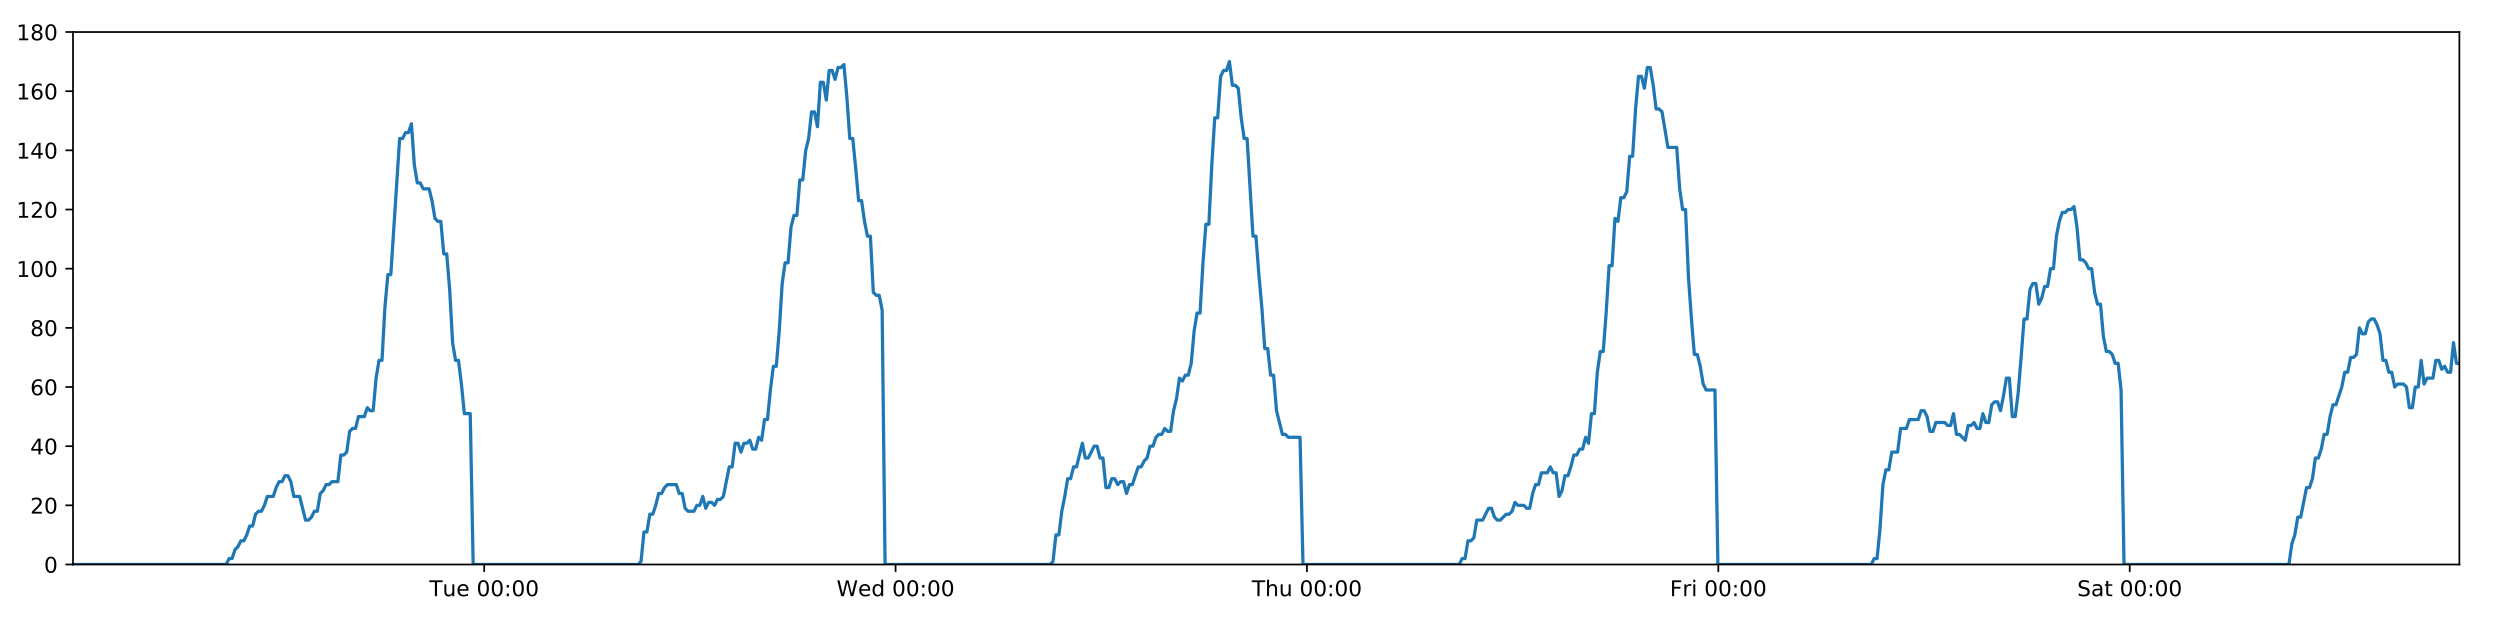
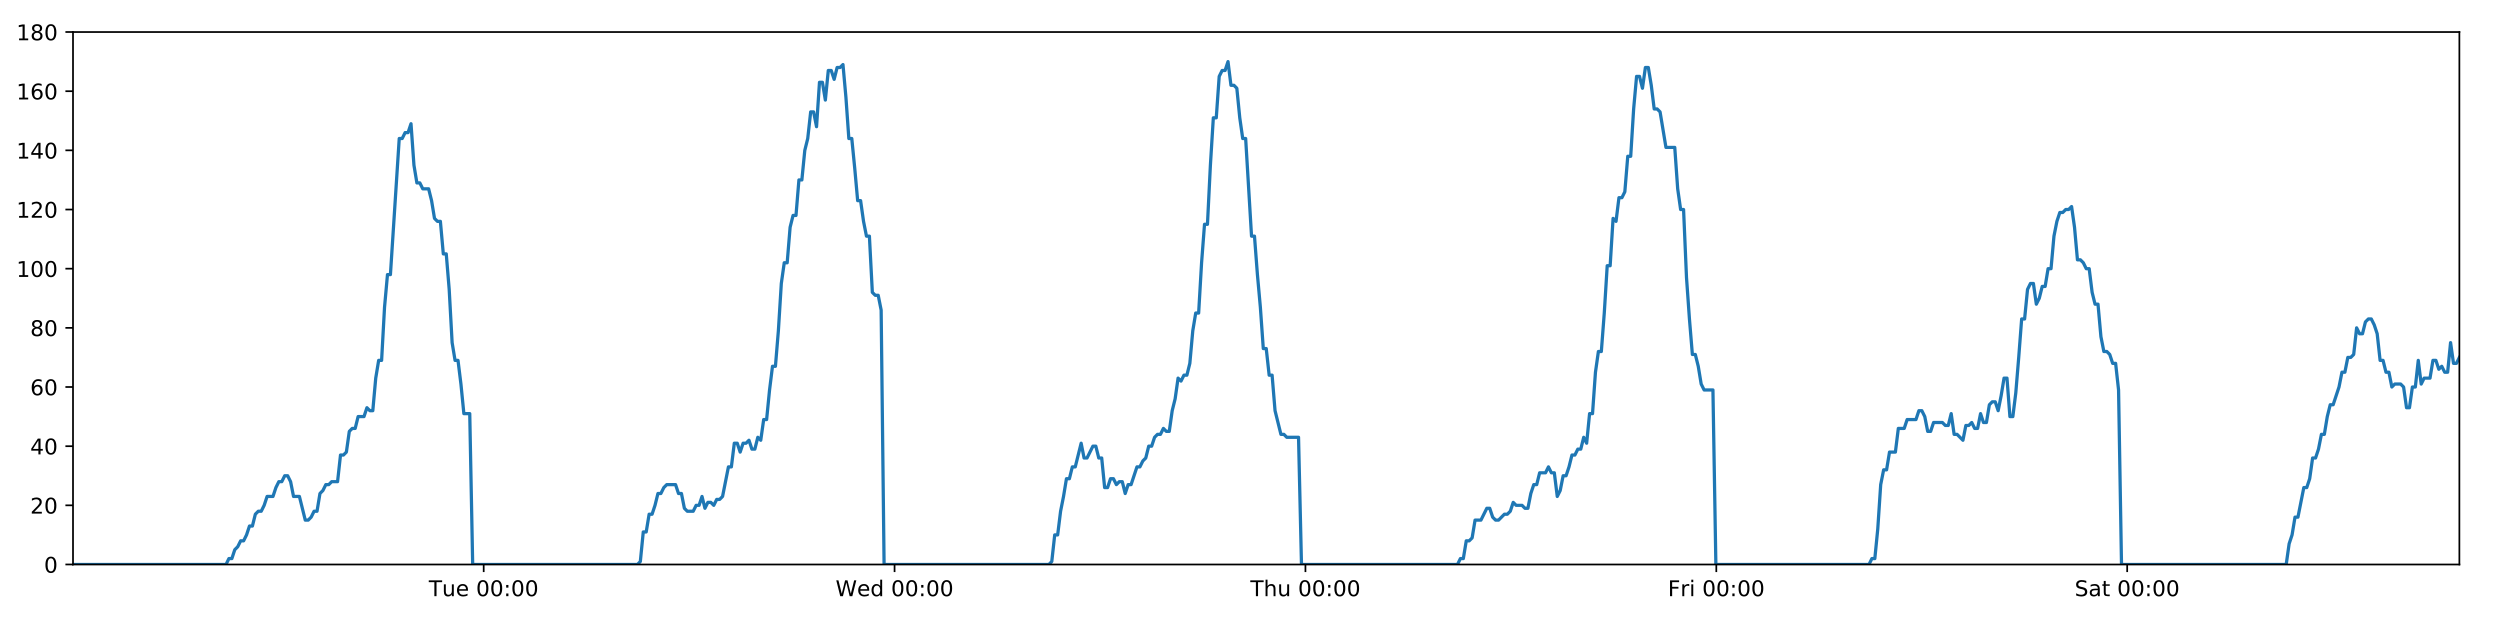
<svg xmlns="http://www.w3.org/2000/svg" xmlns:xlink="http://www.w3.org/1999/xlink" height="288pt" version="1.1" viewBox="0 0 1152 288" width="1152pt">
  <defs>
    <style type="text/css">
*{stroke-linecap:butt;stroke-linejoin:round;}
  </style>
  </defs>
  <g id="figure_1">
    <g id="patch_1">
      <path d="M 0 288  L 1152 288  L 1152 0  L 0 0  z " style="fill:#ffffff;" />
    </g>
    <g id="axes_1">
      <g id="patch_2">
        <path d="M 33.64 260.12  L 1133.28 260.12  L 1133.28 14.76  L 33.64 14.76  z " style="fill:#ffffff;" />
      </g>
      <g id="matplotlib.axis_1">
        <g id="xtick_1">
          <g id="line2d_1">
            <defs>
-               <path d="M 0 0  L 0 3.5  " id="m3fe5657c7b" style="stroke:#000000;stroke-width:0.8;" />
-             </defs>
-             <g>
-               <use style="stroke:#000000;stroke-width:0.8;" x="223.118" xlink:href="#m3fe5657c7b" y="260.12" />
+               <path d="M 0 0  L 0 3.5  " id="m17c7ec26df" style="stroke:#000000;stroke-width:0.8;" />
+             </defs>
+             <g>
+               <use style="stroke:#000000;stroke-width:0.8;" x="222.885" xlink:href="#m17c7ec26df" y="260.12" />
            </g>
          </g>
          <g id="text_1">
            <defs>
              <path d="M -0.297 72.906  L 61.375 72.906  L 61.375 64.594  L 35.5 64.594  L 35.5 0  L 25.594 0  L 25.594 64.594  L -0.297 64.594  z " id="DejaVuSans-84" />
              <path d="M 8.5 21.578  L 8.5 54.688  L 17.484 54.688  L 17.484 21.922  Q 17.484 14.156 20.5 10.266  Q 23.531 6.391 29.594 6.391  Q 36.859 6.391 41.078 11.031  Q 45.312 15.672 45.312 23.688  L 45.312 54.688  L 54.297 54.688  L 54.297 0  L 45.312 0  L 45.312 8.406  Q 42.047 3.422 37.719 1  Q 33.406 -1.422 27.688 -1.422  Q 18.266 -1.422 13.375 4.438  Q 8.5 10.297 8.5 21.578  z M 31.109 56  z " id="DejaVuSans-117" />
              <path d="M 56.203 29.594  L 56.203 25.203  L 14.891 25.203  Q 15.484 15.922 20.484 11.062  Q 25.484 6.203 34.422 6.203  Q 39.594 6.203 44.453 7.469  Q 49.312 8.734 54.109 11.281  L 54.109 2.781  Q 49.266 0.734 44.188 -0.344  Q 39.109 -1.422 33.891 -1.422  Q 20.797 -1.422 13.156 6.188  Q 5.516 13.812 5.516 26.812  Q 5.516 40.234 12.766 48.109  Q 20.016 56 32.328 56  Q 43.359 56 49.781 48.891  Q 56.203 41.797 56.203 29.594  z M 47.219 32.234  Q 47.125 39.594 43.094 43.984  Q 39.062 48.391 32.422 48.391  Q 24.906 48.391 20.391 44.141  Q 15.875 39.891 15.188 32.172  z " id="DejaVuSans-101" />
              <path id="DejaVuSans-32" />
              <path d="M 31.781 66.406  Q 24.172 66.406 20.328 58.906  Q 16.5 51.422 16.5 36.375  Q 16.5 21.391 20.328 13.891  Q 24.172 6.391 31.781 6.391  Q 39.453 6.391 43.281 13.891  Q 47.125 21.391 47.125 36.375  Q 47.125 51.422 43.281 58.906  Q 39.453 66.406 31.781 66.406  z M 31.781 74.219  Q 44.047 74.219 50.516 64.516  Q 56.984 54.828 56.984 36.375  Q 56.984 17.969 50.516 8.266  Q 44.047 -1.422 31.781 -1.422  Q 19.531 -1.422 13.062 8.266  Q 6.594 17.969 6.594 36.375  Q 6.594 54.828 13.062 64.516  Q 19.531 74.219 31.781 74.219  z " id="DejaVuSans-48" />
              <path d="M 11.719 12.406  L 22.016 12.406  L 22.016 0  L 11.719 0  z M 11.719 51.703  L 22.016 51.703  L 22.016 39.312  L 11.719 39.312  z " id="DejaVuSans-58" />
            </defs>
-             <g transform="translate(197.8321 274.7184)scale(0.1 -0.1)">
+             <g transform="translate(197.5991 274.7184)scale(0.1 -0.1)">
              <use xlink:href="#DejaVuSans-84" />
              <use x="60.85" xlink:href="#DejaVuSans-117" />
              <use x="124.229" xlink:href="#DejaVuSans-101" />
              <use x="185.752" xlink:href="#DejaVuSans-32" />
              <use x="217.539" xlink:href="#DejaVuSans-48" />
              <use x="281.162" xlink:href="#DejaVuSans-48" />
              <use x="344.785" xlink:href="#DejaVuSans-58" />
              <use x="378.477" xlink:href="#DejaVuSans-48" />
              <use x="442.1" xlink:href="#DejaVuSans-48" />
            </g>
          </g>
        </g>
        <g id="xtick_2">
          <g id="line2d_2">
            <g>
-               <use style="stroke:#000000;stroke-width:0.8;" x="412.681" xlink:href="#m3fe5657c7b" y="260.12" />
+               <use style="stroke:#000000;stroke-width:0.8;" x="412.215" xlink:href="#m17c7ec26df" y="260.12" />
            </g>
          </g>
          <g id="text_2">
            <defs>
              <path d="M 3.328 72.906  L 13.281 72.906  L 28.609 11.281  L 43.891 72.906  L 54.984 72.906  L 70.312 11.281  L 85.594 72.906  L 95.609 72.906  L 77.297 0  L 64.891 0  L 49.516 63.281  L 33.984 0  L 21.578 0  z " id="DejaVuSans-87" />
              <path d="M 45.406 46.391  L 45.406 75.984  L 54.391 75.984  L 54.391 0  L 45.406 0  L 45.406 8.203  Q 42.578 3.328 38.25 0.953  Q 33.938 -1.422 27.875 -1.422  Q 17.969 -1.422 11.734 6.484  Q 5.516 14.406 5.516 27.297  Q 5.516 40.188 11.734 48.094  Q 17.969 56 27.875 56  Q 33.938 56 38.25 53.625  Q 42.578 51.266 45.406 46.391  z M 14.797 27.297  Q 14.797 17.391 18.875 11.75  Q 22.953 6.109 30.078 6.109  Q 37.203 6.109 41.297 11.75  Q 45.406 17.391 45.406 27.297  Q 45.406 37.203 41.297 42.844  Q 37.203 48.484 30.078 48.484  Q 22.953 48.484 18.875 42.844  Q 14.797 37.203 14.797 27.297  z " id="DejaVuSans-100" />
            </defs>
-             <g transform="translate(385.4918 274.7184)scale(0.1 -0.1)">
+             <g transform="translate(385.0258 274.7184)scale(0.1 -0.1)">
              <use xlink:href="#DejaVuSans-87" />
              <use x="98.799" xlink:href="#DejaVuSans-101" />
              <use x="160.322" xlink:href="#DejaVuSans-100" />
              <use x="223.799" xlink:href="#DejaVuSans-32" />
              <use x="255.586" xlink:href="#DejaVuSans-48" />
              <use x="319.209" xlink:href="#DejaVuSans-48" />
              <use x="382.832" xlink:href="#DejaVuSans-58" />
              <use x="416.523" xlink:href="#DejaVuSans-48" />
              <use x="480.146" xlink:href="#DejaVuSans-48" />
            </g>
          </g>
        </g>
        <g id="xtick_3">
          <g id="line2d_3">
            <g>
-               <use style="stroke:#000000;stroke-width:0.8;" x="602.244" xlink:href="#m3fe5657c7b" y="260.12" />
+               <use style="stroke:#000000;stroke-width:0.8;" x="601.545" xlink:href="#m17c7ec26df" y="260.12" />
            </g>
          </g>
          <g id="text_3">
            <defs>
              <path d="M 54.891 33.016  L 54.891 0  L 45.906 0  L 45.906 32.719  Q 45.906 40.484 42.875 44.328  Q 39.844 48.188 33.797 48.188  Q 26.516 48.188 22.312 43.547  Q 18.109 38.922 18.109 30.906  L 18.109 0  L 9.078 0  L 9.078 75.984  L 18.109 75.984  L 18.109 46.188  Q 21.344 51.125 25.703 53.562  Q 30.078 56 35.797 56  Q 45.219 56 50.047 50.172  Q 54.891 44.344 54.891 33.016  z " id="DejaVuSans-104" />
            </defs>
-             <g transform="translate(576.8539 274.7184)scale(0.1 -0.1)">
+             <g transform="translate(576.1549 274.7184)scale(0.1 -0.1)">
              <use xlink:href="#DejaVuSans-84" />
              <use x="61.084" xlink:href="#DejaVuSans-104" />
              <use x="124.463" xlink:href="#DejaVuSans-117" />
              <use x="187.842" xlink:href="#DejaVuSans-32" />
              <use x="219.629" xlink:href="#DejaVuSans-48" />
              <use x="283.252" xlink:href="#DejaVuSans-48" />
              <use x="346.875" xlink:href="#DejaVuSans-58" />
              <use x="380.566" xlink:href="#DejaVuSans-48" />
              <use x="444.189" xlink:href="#DejaVuSans-48" />
            </g>
          </g>
        </g>
        <g id="xtick_4">
          <g id="line2d_4">
            <g>
-               <use style="stroke:#000000;stroke-width:0.8;" x="791.807" xlink:href="#m3fe5657c7b" y="260.12" />
+               <use style="stroke:#000000;stroke-width:0.8;" x="790.875" xlink:href="#m17c7ec26df" y="260.12" />
            </g>
          </g>
          <g id="text_4">
            <defs>
              <path d="M 9.812 72.906  L 51.703 72.906  L 51.703 64.594  L 19.672 64.594  L 19.672 43.109  L 48.578 43.109  L 48.578 34.812  L 19.672 34.812  L 19.672 0  L 9.812 0  z " id="DejaVuSans-70" />
              <path d="M 41.109 46.297  Q 39.594 47.172 37.812 47.578  Q 36.031 48 33.891 48  Q 26.266 48 22.188 43.047  Q 18.109 38.094 18.109 28.812  L 18.109 0  L 9.078 0  L 9.078 54.688  L 18.109 54.688  L 18.109 46.188  Q 20.953 51.172 25.484 53.578  Q 30.031 56 36.531 56  Q 37.453 56 38.578 55.875  Q 39.703 55.766 41.062 55.516  z " id="DejaVuSans-114" />
              <path d="M 9.422 54.688  L 18.406 54.688  L 18.406 0  L 9.422 0  z M 9.422 75.984  L 18.406 75.984  L 18.406 64.594  L 9.422 64.594  z " id="DejaVuSans-105" />
            </defs>
-             <g transform="translate(769.4933 274.7184)scale(0.1 -0.1)">
+             <g transform="translate(768.5613 274.7184)scale(0.1 -0.1)">
              <use xlink:href="#DejaVuSans-70" />
              <use x="57.41" xlink:href="#DejaVuSans-114" />
              <use x="98.523" xlink:href="#DejaVuSans-105" />
              <use x="126.307" xlink:href="#DejaVuSans-32" />
              <use x="158.094" xlink:href="#DejaVuSans-48" />
              <use x="221.717" xlink:href="#DejaVuSans-48" />
              <use x="285.34" xlink:href="#DejaVuSans-58" />
              <use x="319.031" xlink:href="#DejaVuSans-48" />
              <use x="382.654" xlink:href="#DejaVuSans-48" />
            </g>
          </g>
        </g>
        <g id="xtick_5">
          <g id="line2d_5">
            <g>
-               <use style="stroke:#000000;stroke-width:0.8;" x="981.369" xlink:href="#m3fe5657c7b" y="260.12" />
+               <use style="stroke:#000000;stroke-width:0.8;" x="980.204" xlink:href="#m17c7ec26df" y="260.12" />
            </g>
          </g>
          <g id="text_5">
            <defs>
              <path d="M 53.516 70.516  L 53.516 60.891  Q 47.906 63.578 42.922 64.891  Q 37.938 66.219 33.297 66.219  Q 25.25 66.219 20.875 63.094  Q 16.5 59.969 16.5 54.203  Q 16.5 49.359 19.406 46.891  Q 22.312 44.438 30.422 42.922  L 36.375 41.703  Q 47.406 39.594 52.656 34.297  Q 57.906 29 57.906 20.125  Q 57.906 9.516 50.797 4.047  Q 43.703 -1.422 29.984 -1.422  Q 24.812 -1.422 18.969 -0.25  Q 13.141 0.922 6.891 3.219  L 6.891 13.375  Q 12.891 10.016 18.656 8.297  Q 24.422 6.594 29.984 6.594  Q 38.422 6.594 43.016 9.906  Q 47.609 13.234 47.609 19.391  Q 47.609 24.75 44.312 27.781  Q 41.016 30.812 33.5 32.328  L 27.484 33.5  Q 16.453 35.688 11.516 40.375  Q 6.594 45.062 6.594 53.422  Q 6.594 63.094 13.406 68.656  Q 20.219 74.219 32.172 74.219  Q 37.312 74.219 42.625 73.281  Q 47.953 72.359 53.516 70.516  z " id="DejaVuSans-83" />
              <path d="M 34.281 27.484  Q 23.391 27.484 19.188 25  Q 14.984 22.516 14.984 16.5  Q 14.984 11.719 18.141 8.906  Q 21.297 6.109 26.703 6.109  Q 34.188 6.109 38.703 11.406  Q 43.219 16.703 43.219 25.484  L 43.219 27.484  z M 52.203 31.203  L 52.203 0  L 43.219 0  L 43.219 8.297  Q 40.141 3.328 35.547 0.953  Q 30.953 -1.422 24.312 -1.422  Q 15.922 -1.422 10.953 3.297  Q 6 8.016 6 15.922  Q 6 25.141 12.172 29.828  Q 18.359 34.516 30.609 34.516  L 43.219 34.516  L 43.219 35.406  Q 43.219 41.609 39.141 45  Q 35.062 48.391 27.688 48.391  Q 23 48.391 18.547 47.266  Q 14.109 46.141 10.016 43.891  L 10.016 52.203  Q 14.938 54.109 19.578 55.047  Q 24.219 56 28.609 56  Q 40.484 56 46.344 49.844  Q 52.203 43.703 52.203 31.203  z " id="DejaVuSans-97" />
              <path d="M 18.312 70.219  L 18.312 54.688  L 36.812 54.688  L 36.812 47.703  L 18.312 47.703  L 18.312 18.016  Q 18.312 11.328 20.141 9.422  Q 21.969 7.516 27.594 7.516  L 36.812 7.516  L 36.812 0  L 27.594 0  Q 17.188 0 13.234 3.875  Q 9.281 7.766 9.281 18.016  L 9.281 47.703  L 2.688 47.703  L 2.688 54.688  L 9.281 54.688  L 9.281 70.219  z " id="DejaVuSans-116" />
            </defs>
-             <g transform="translate(957.1726 274.7184)scale(0.1 -0.1)">
+             <g transform="translate(956.0075 274.7184)scale(0.1 -0.1)">
              <use xlink:href="#DejaVuSans-83" />
              <use x="63.477" xlink:href="#DejaVuSans-97" />
              <use x="124.756" xlink:href="#DejaVuSans-116" />
              <use x="163.965" xlink:href="#DejaVuSans-32" />
              <use x="195.752" xlink:href="#DejaVuSans-48" />
              <use x="259.375" xlink:href="#DejaVuSans-48" />
              <use x="322.998" xlink:href="#DejaVuSans-58" />
              <use x="356.689" xlink:href="#DejaVuSans-48" />
              <use x="420.312" xlink:href="#DejaVuSans-48" />
            </g>
          </g>
        </g>
      </g>
      <g id="matplotlib.axis_2">
        <g id="ytick_1">
          <g id="line2d_6">
            <defs>
-               <path d="M 0 0  L -3.5 0  " id="m6bfdd76b27" style="stroke:#000000;stroke-width:0.8;" />
-             </defs>
-             <g>
-               <use style="stroke:#000000;stroke-width:0.8;" x="33.64" xlink:href="#m6bfdd76b27" y="260.12" />
+               <path d="M 0 0  L -3.5 0  " id="m77926684f7" style="stroke:#000000;stroke-width:0.8;" />
+             </defs>
+             <g>
+               <use style="stroke:#000000;stroke-width:0.8;" x="33.64" xlink:href="#m77926684f7" y="260.12" />
            </g>
          </g>
          <g id="text_6">
            <g transform="translate(20.2775 263.9192)scale(0.1 -0.1)">
              <use xlink:href="#DejaVuSans-48" />
            </g>
          </g>
        </g>
        <g id="ytick_2">
          <g id="line2d_7">
            <g>
-               <use style="stroke:#000000;stroke-width:0.8;" x="33.64" xlink:href="#m6bfdd76b27" y="232.858" />
+               <use style="stroke:#000000;stroke-width:0.8;" x="33.64" xlink:href="#m77926684f7" y="232.858" />
            </g>
          </g>
          <g id="text_7">
            <defs>
              <path d="M 19.188 8.297  L 53.609 8.297  L 53.609 0  L 7.328 0  L 7.328 8.297  Q 12.938 14.109 22.625 23.891  Q 32.328 33.688 34.812 36.531  Q 39.547 41.844 41.422 45.531  Q 43.312 49.219 43.312 52.781  Q 43.312 58.594 39.234 62.25  Q 35.156 65.922 28.609 65.922  Q 23.969 65.922 18.812 64.312  Q 13.672 62.703 7.812 59.422  L 7.812 69.391  Q 13.766 71.781 18.938 73  Q 24.125 74.219 28.422 74.219  Q 39.75 74.219 46.484 68.547  Q 53.219 62.891 53.219 53.422  Q 53.219 48.922 51.531 44.891  Q 49.859 40.875 45.406 35.406  Q 44.188 33.984 37.641 27.219  Q 31.109 20.453 19.188 8.297  z " id="DejaVuSans-50" />
            </defs>
            <g transform="translate(13.915 236.657)scale(0.1 -0.1)">
              <use xlink:href="#DejaVuSans-50" />
              <use x="63.623" xlink:href="#DejaVuSans-48" />
            </g>
          </g>
        </g>
        <g id="ytick_3">
          <g id="line2d_8">
            <g>
-               <use style="stroke:#000000;stroke-width:0.8;" x="33.64" xlink:href="#m6bfdd76b27" y="205.596" />
+               <use style="stroke:#000000;stroke-width:0.8;" x="33.64" xlink:href="#m77926684f7" y="205.596" />
            </g>
          </g>
          <g id="text_8">
            <defs>
              <path d="M 37.797 64.312  L 12.891 25.391  L 37.797 25.391  z M 35.203 72.906  L 47.609 72.906  L 47.609 25.391  L 58.016 25.391  L 58.016 17.188  L 47.609 17.188  L 47.609 0  L 37.797 0  L 37.797 17.188  L 4.891 17.188  L 4.891 26.703  z " id="DejaVuSans-52" />
            </defs>
            <g transform="translate(13.915 209.3948)scale(0.1 -0.1)">
              <use xlink:href="#DejaVuSans-52" />
              <use x="63.623" xlink:href="#DejaVuSans-48" />
            </g>
          </g>
        </g>
        <g id="ytick_4">
          <g id="line2d_9">
            <g>
-               <use style="stroke:#000000;stroke-width:0.8;" x="33.64" xlink:href="#m6bfdd76b27" y="178.333" />
+               <use style="stroke:#000000;stroke-width:0.8;" x="33.64" xlink:href="#m77926684f7" y="178.333" />
            </g>
          </g>
          <g id="text_9">
            <defs>
              <path d="M 33.016 40.375  Q 26.375 40.375 22.484 35.828  Q 18.609 31.297 18.609 23.391  Q 18.609 15.531 22.484 10.953  Q 26.375 6.391 33.016 6.391  Q 39.656 6.391 43.531 10.953  Q 47.406 15.531 47.406 23.391  Q 47.406 31.297 43.531 35.828  Q 39.656 40.375 33.016 40.375  z M 52.594 71.297  L 52.594 62.312  Q 48.875 64.062 45.094 64.984  Q 41.312 65.922 37.594 65.922  Q 27.828 65.922 22.672 59.328  Q 17.531 52.734 16.797 39.406  Q 19.672 43.656 24.016 45.922  Q 28.375 48.188 33.594 48.188  Q 44.578 48.188 50.953 41.516  Q 57.328 34.859 57.328 23.391  Q 57.328 12.156 50.688 5.359  Q 44.047 -1.422 33.016 -1.422  Q 20.359 -1.422 13.672 8.266  Q 6.984 17.969 6.984 36.375  Q 6.984 53.656 15.188 63.938  Q 23.391 74.219 37.203 74.219  Q 40.922 74.219 44.703 73.484  Q 48.484 72.75 52.594 71.297  z " id="DejaVuSans-54" />
            </defs>
            <g transform="translate(13.915 182.1326)scale(0.1 -0.1)">
              <use xlink:href="#DejaVuSans-54" />
              <use x="63.623" xlink:href="#DejaVuSans-48" />
            </g>
          </g>
        </g>
        <g id="ytick_5">
          <g id="line2d_10">
            <g>
-               <use style="stroke:#000000;stroke-width:0.8;" x="33.64" xlink:href="#m6bfdd76b27" y="151.071" />
+               <use style="stroke:#000000;stroke-width:0.8;" x="33.64" xlink:href="#m77926684f7" y="151.071" />
            </g>
          </g>
          <g id="text_10">
            <defs>
              <path d="M 31.781 34.625  Q 24.75 34.625 20.719 30.859  Q 16.703 27.094 16.703 20.516  Q 16.703 13.922 20.719 10.156  Q 24.75 6.391 31.781 6.391  Q 38.812 6.391 42.859 10.172  Q 46.922 13.969 46.922 20.516  Q 46.922 27.094 42.891 30.859  Q 38.875 34.625 31.781 34.625  z M 21.922 38.812  Q 15.578 40.375 12.031 44.719  Q 8.5 49.078 8.5 55.328  Q 8.5 64.062 14.719 69.141  Q 20.953 74.219 31.781 74.219  Q 42.672 74.219 48.875 69.141  Q 55.078 64.062 55.078 55.328  Q 55.078 49.078 51.531 44.719  Q 48 40.375 41.703 38.812  Q 48.828 37.156 52.797 32.312  Q 56.781 27.484 56.781 20.516  Q 56.781 9.906 50.312 4.234  Q 43.844 -1.422 31.781 -1.422  Q 19.734 -1.422 13.25 4.234  Q 6.781 9.906 6.781 20.516  Q 6.781 27.484 10.781 32.312  Q 14.797 37.156 21.922 38.812  z M 18.312 54.391  Q 18.312 48.734 21.844 45.562  Q 25.391 42.391 31.781 42.391  Q 38.141 42.391 41.719 45.562  Q 45.312 48.734 45.312 54.391  Q 45.312 60.062 41.719 63.234  Q 38.141 66.406 31.781 66.406  Q 25.391 66.406 21.844 63.234  Q 18.312 60.062 18.312 54.391  z " id="DejaVuSans-56" />
            </defs>
            <g transform="translate(13.915 154.8703)scale(0.1 -0.1)">
              <use xlink:href="#DejaVuSans-56" />
              <use x="63.623" xlink:href="#DejaVuSans-48" />
            </g>
          </g>
        </g>
        <g id="ytick_6">
          <g id="line2d_11">
            <g>
-               <use style="stroke:#000000;stroke-width:0.8;" x="33.64" xlink:href="#m6bfdd76b27" y="123.809" />
+               <use style="stroke:#000000;stroke-width:0.8;" x="33.64" xlink:href="#m77926684f7" y="123.809" />
            </g>
          </g>
          <g id="text_11">
            <defs>
              <path d="M 12.406 8.297  L 28.516 8.297  L 28.516 63.922  L 10.984 60.406  L 10.984 69.391  L 28.422 72.906  L 38.281 72.906  L 38.281 8.297  L 54.391 8.297  L 54.391 0  L 12.406 0  z " id="DejaVuSans-49" />
            </defs>
            <g transform="translate(7.5525 127.6081)scale(0.1 -0.1)">
              <use xlink:href="#DejaVuSans-49" />
              <use x="63.623" xlink:href="#DejaVuSans-48" />
              <use x="127.246" xlink:href="#DejaVuSans-48" />
            </g>
          </g>
        </g>
        <g id="ytick_7">
          <g id="line2d_12">
            <g>
-               <use style="stroke:#000000;stroke-width:0.8;" x="33.64" xlink:href="#m6bfdd76b27" y="96.547" />
+               <use style="stroke:#000000;stroke-width:0.8;" x="33.64" xlink:href="#m77926684f7" y="96.547" />
            </g>
          </g>
          <g id="text_12">
            <g transform="translate(7.5525 100.3459)scale(0.1 -0.1)">
              <use xlink:href="#DejaVuSans-49" />
              <use x="63.623" xlink:href="#DejaVuSans-50" />
              <use x="127.246" xlink:href="#DejaVuSans-48" />
            </g>
          </g>
        </g>
        <g id="ytick_8">
          <g id="line2d_13">
            <g>
-               <use style="stroke:#000000;stroke-width:0.8;" x="33.64" xlink:href="#m6bfdd76b27" y="69.284" />
+               <use style="stroke:#000000;stroke-width:0.8;" x="33.64" xlink:href="#m77926684f7" y="69.284" />
            </g>
          </g>
          <g id="text_13">
            <g transform="translate(7.5525 73.08366)scale(0.1 -0.1)">
              <use xlink:href="#DejaVuSans-49" />
              <use x="63.623" xlink:href="#DejaVuSans-52" />
              <use x="127.246" xlink:href="#DejaVuSans-48" />
            </g>
          </g>
        </g>
        <g id="ytick_9">
          <g id="line2d_14">
            <g>
-               <use style="stroke:#000000;stroke-width:0.8;" x="33.64" xlink:href="#m6bfdd76b27" y="42.022" />
+               <use style="stroke:#000000;stroke-width:0.8;" x="33.64" xlink:href="#m77926684f7" y="42.022" />
            </g>
          </g>
          <g id="text_14">
            <g transform="translate(7.5525 45.82144)scale(0.1 -0.1)">
              <use xlink:href="#DejaVuSans-49" />
              <use x="63.623" xlink:href="#DejaVuSans-54" />
              <use x="127.246" xlink:href="#DejaVuSans-48" />
            </g>
          </g>
        </g>
        <g id="ytick_10">
          <g id="line2d_15">
            <g>
-               <use style="stroke:#000000;stroke-width:0.8;" x="33.64" xlink:href="#m6bfdd76b27" y="14.76" />
+               <use style="stroke:#000000;stroke-width:0.8;" x="33.64" xlink:href="#m77926684f7" y="14.76" />
            </g>
          </g>
          <g id="text_15">
            <g transform="translate(7.5525 18.55922)scale(0.1 -0.1)">
              <use xlink:href="#DejaVuSans-49" />
              <use x="63.623" xlink:href="#DejaVuSans-56" />
              <use x="127.246" xlink:href="#DejaVuSans-48" />
            </g>
          </g>
        </g>
      </g>
      <g id="line2d_16">
-         <path clip-path="url(#pd5e04ad149)" d="M 33.64 260.12  L 104.237 260.12  L 105.569 257.394  L 106.927 257.394  L 108.281 253.304  L 109.634 251.941  L 110.991 249.215  L 112.345 249.215  L 113.702 246.489  L 115.057 242.4  L 116.411 242.4  L 117.766 236.947  L 119.122 235.584  L 120.478 235.584  L 121.834 232.858  L 123.188 228.768  L 125.897 228.768  L 127.251 224.679  L 128.606 221.953  L 129.961 221.953  L 131.319 219.227  L 132.674 219.227  L 134.03 221.953  L 135.384 228.768  L 138.09 228.768  L 140.797 239.673  L 142.155 239.673  L 143.511 238.31  L 144.868 235.584  L 146.221 235.584  L 147.575 227.405  L 148.928 226.042  L 150.282 223.316  L 151.635 223.316  L 152.991 221.953  L 155.699 221.953  L 157.055 209.685  L 158.409 209.685  L 159.763 208.322  L 161.117 198.78  L 162.474 197.417  L 163.828 197.417  L 165.182 191.964  L 167.89 191.964  L 169.247 187.875  L 170.6 189.238  L 171.954 189.238  L 173.308 174.244  L 174.662 166.065  L 176.017 166.065  L 177.373 141.529  L 178.73 126.535  L 180.086 126.535  L 184.154 63.832  L 185.511 63.832  L 186.867 61.106  L 188.223 61.106  L 189.58 57.016  L 190.938 76.1  L 192.295 84.279  L 193.652 84.279  L 195.006 87.005  L 197.714 87.005  L 199.069 92.457  L 200.423 100.636  L 201.779 101.999  L 203.135 101.999  L 204.489 116.993  L 205.844 116.993  L 207.199 133.351  L 208.553 157.887  L 209.908 166.065  L 211.263 166.065  L 212.617 176.97  L 213.971 190.601  L 216.683 190.601  L 218.038 260.12  L 294.053 260.12  L 295.385 258.757  L 296.74 245.126  L 298.094 245.126  L 299.447 236.947  L 300.804 236.947  L 302.158 232.858  L 303.512 227.405  L 304.865 227.405  L 306.221 224.679  L 307.576 223.316  L 311.643 223.316  L 312.997 227.405  L 314.354 227.405  L 315.713 234.221  L 317.067 235.584  L 319.779 235.584  L 321.136 232.858  L 322.491 232.858  L 323.845 228.768  L 325.198 234.221  L 326.551 231.495  L 327.909 231.495  L 329.263 232.858  L 330.616 230.132  L 331.97 230.132  L 333.324 228.768  L 336.034 215.137  L 337.388 215.137  L 338.742 204.232  L 340.096 204.232  L 341.451 208.322  L 342.804 204.232  L 344.157 204.232  L 345.511 202.869  L 346.864 206.959  L 348.22 206.959  L 349.585 201.506  L 350.94 202.869  L 352.294 193.328  L 353.648 193.328  L 355.004 179.696  L 356.361 168.792  L 357.716 168.792  L 359.073 152.434  L 360.43 130.624  L 361.783 121.083  L 363.138 121.083  L 364.492 104.725  L 365.847 99.273  L 367.201 99.273  L 368.556 82.916  L 369.912 82.916  L 371.266 69.284  L 372.621 63.832  L 373.976 51.564  L 375.331 51.564  L 376.685 58.38  L 378.039 37.933  L 379.395 37.933  L 380.749 46.112  L 382.104 32.48  L 383.458 32.48  L 384.813 36.57  L 386.166 31.117  L 387.521 31.117  L 388.876 29.754  L 390.233 44.748  L 391.587 63.832  L 392.942 63.832  L 394.297 77.463  L 395.654 92.457  L 397.008 92.457  L 398.362 101.999  L 399.717 108.815  L 401.071 108.815  L 402.426 134.714  L 403.781 136.077  L 405.135 136.077  L 406.49 142.892  L 407.845 260.12  L 483.86 260.12  L 485.214 258.757  L 486.568 246.489  L 487.924 246.489  L 489.277 235.584  L 490.631 228.768  L 491.986 220.59  L 493.34 220.59  L 494.695 215.137  L 496.051 215.137  L 498.761 204.232  L 500.118 211.048  L 501.473 211.048  L 504.182 205.596  L 505.537 205.596  L 506.891 211.048  L 508.246 211.048  L 509.603 224.679  L 510.957 224.679  L 512.311 220.59  L 513.666 220.59  L 515.025 223.316  L 516.379 221.953  L 517.736 221.953  L 519.092 227.405  L 520.446 223.316  L 521.801 223.316  L 524.514 215.137  L 525.87 215.137  L 527.226 212.411  L 528.581 211.048  L 529.936 205.596  L 531.29 205.596  L 532.646 201.506  L 534 200.143  L 535.354 200.143  L 536.709 197.417  L 538.064 198.78  L 539.419 198.78  L 540.774 189.238  L 542.128 183.786  L 543.484 174.244  L 544.837 175.607  L 546.197 172.881  L 547.552 172.881  L 548.907 167.428  L 550.266 152.434  L 551.62 144.256  L 552.974 144.256  L 554.328 121.083  L 555.684 103.362  L 557.039 103.362  L 558.396 76.1  L 559.751 54.29  L 561.104 54.29  L 562.457 35.207  L 563.815 32.48  L 565.169 32.48  L 566.523 28.391  L 567.879 39.296  L 569.236 39.296  L 570.589 40.659  L 571.946 54.29  L 573.306 63.832  L 574.661 63.832  L 577.374 108.815  L 578.732 108.815  L 580.088 126.535  L 581.444 141.529  L 582.799 160.613  L 584.154 160.613  L 585.508 172.881  L 586.863 172.881  L 588.22 189.238  L 590.93 200.143  L 592.286 200.143  L 593.641 201.506  L 599.06 201.506  L 600.416 260.12  L 672.401 260.12  L 673.733 257.394  L 675.087 257.394  L 676.444 249.215  L 677.797 249.215  L 679.151 247.852  L 680.504 239.673  L 683.212 239.673  L 685.922 234.221  L 687.276 234.221  L 688.63 238.31  L 689.984 239.673  L 691.337 239.673  L 694.045 236.947  L 695.399 236.947  L 696.753 235.584  L 698.107 231.495  L 699.46 232.858  L 702.171 232.858  L 703.525 234.221  L 704.88 234.221  L 706.233 227.405  L 707.587 223.316  L 708.941 223.316  L 710.298 217.864  L 713.006 217.864  L 714.36 215.137  L 715.715 217.864  L 717.072 217.864  L 718.426 228.768  L 719.783 226.042  L 721.14 219.227  L 722.493 219.227  L 723.848 215.137  L 725.205 209.685  L 726.56 209.685  L 727.914 206.959  L 729.273 206.959  L 730.63 201.506  L 731.984 204.232  L 733.34 190.601  L 734.695 190.601  L 736.049 171.518  L 737.405 161.976  L 738.761 161.976  L 740.117 144.256  L 741.472 122.446  L 742.829 122.446  L 744.183 100.636  L 745.538 101.999  L 746.893 91.094  L 748.249 91.094  L 749.603 88.368  L 750.958 72.011  L 752.313 72.011  L 753.667 50.201  L 755.023 35.207  L 756.378 35.207  L 757.732 40.659  L 759.087 31.117  L 760.442 31.117  L 761.797 39.296  L 763.152 50.201  L 764.506 50.201  L 765.861 51.564  L 768.571 67.921  L 772.634 67.921  L 773.989 87.005  L 775.345 96.547  L 776.7 96.547  L 778.054 127.898  L 779.409 146.982  L 780.765 163.339  L 782.12 163.339  L 783.475 168.792  L 784.83 176.97  L 786.185 179.696  L 790.249 179.696  L 791.603 260.12  L 862.257 260.12  L 863.589 257.394  L 864.943 257.394  L 866.296 243.763  L 867.65 223.316  L 869.007 216.5  L 870.36 216.5  L 871.717 208.322  L 874.428 208.322  L 875.784 197.417  L 878.497 197.417  L 879.854 193.328  L 883.918 193.328  L 885.273 189.238  L 886.628 189.238  L 887.983 191.964  L 889.338 198.78  L 890.692 198.78  L 892.047 194.691  L 896.111 194.691  L 897.464 196.054  L 898.818 196.054  L 900.174 190.601  L 901.527 200.143  L 902.882 200.143  L 905.59 202.869  L 906.944 196.054  L 908.298 196.054  L 909.653 194.691  L 911.007 197.417  L 912.363 197.417  L 913.719 190.601  L 915.074 194.691  L 916.429 194.691  L 917.784 186.512  L 919.139 185.149  L 920.492 185.149  L 921.846 189.238  L 923.202 182.423  L 924.556 174.244  L 925.911 174.244  L 927.264 191.964  L 928.619 191.964  L 929.974 181.06  L 931.33 164.702  L 932.684 146.982  L 934.041 146.982  L 935.395 133.351  L 936.75 130.624  L 938.104 130.624  L 939.458 140.166  L 940.812 137.44  L 942.168 131.988  L 943.523 131.988  L 944.876 123.809  L 946.233 123.809  L 947.59 108.815  L 948.945 101.999  L 950.298 97.91  L 951.656 97.91  L 953.01 96.547  L 954.364 96.547  L 955.718 95.184  L 957.072 104.725  L 958.426 119.72  L 959.78 119.72  L 961.134 121.083  L 962.488 123.809  L 963.841 123.809  L 965.195 134.714  L 966.548 140.166  L 967.902 140.166  L 969.256 155.16  L 970.61 161.976  L 971.967 161.976  L 973.321 163.339  L 974.677 167.428  L 976.034 167.428  L 977.391 179.696  L 978.748 260.12  L 1054.733 260.12  L 1056.086 250.578  L 1057.44 246.489  L 1058.796 238.31  L 1060.152 238.31  L 1062.859 224.679  L 1064.214 224.679  L 1065.567 220.59  L 1066.921 211.048  L 1068.275 211.048  L 1069.629 206.959  L 1070.982 200.143  L 1072.335 200.143  L 1073.688 191.964  L 1075.041 186.512  L 1076.394 186.512  L 1079.101 178.333  L 1080.455 171.518  L 1081.808 171.518  L 1083.164 164.702  L 1084.517 164.702  L 1085.872 163.339  L 1087.227 151.071  L 1088.582 153.797  L 1089.936 153.797  L 1091.289 148.345  L 1092.645 146.982  L 1094.001 146.982  L 1095.354 149.708  L 1096.71 153.797  L 1098.063 166.065  L 1099.417 166.065  L 1100.77 171.518  L 1102.124 171.518  L 1103.479 178.333  L 1104.832 176.97  L 1107.542 176.97  L 1108.895 178.333  L 1110.251 187.875  L 1111.605 187.875  L 1112.958 178.333  L 1114.312 178.333  L 1115.667 166.065  L 1117.022 176.97  L 1118.377 174.244  L 1121.085 174.244  L 1122.438 166.065  L 1123.794 166.065  L 1125.15 170.155  L 1126.505 168.792  L 1127.861 171.518  L 1129.216 171.518  L 1130.571 157.887  L 1131.924 167.428  L 1133.28 167.428  L 1133.28 167.428  " style="fill:none;stroke:#1f77b4;stroke-linecap:square;stroke-width:1.5;" />
+         <path clip-path="url(#pa2019a1347)" d="M 33.64 260.12  L 104.15 260.12  L 105.481 257.394  L 106.837 257.394  L 108.189 253.304  L 109.541 251.941  L 110.895 249.215  L 112.249 249.215  L 113.604 246.489  L 114.957 242.4  L 116.309 242.4  L 117.662 236.947  L 119.017 235.584  L 120.371 235.584  L 121.726 232.858  L 123.078 228.768  L 125.784 228.768  L 127.136 224.679  L 128.489 221.953  L 129.843 221.953  L 131.199 219.227  L 132.552 219.227  L 133.907 221.953  L 135.259 228.768  L 137.962 228.768  L 140.666 239.673  L 142.022 239.673  L 143.376 238.31  L 144.731 235.584  L 146.083 235.584  L 147.435 227.405  L 148.786 226.042  L 150.138 223.316  L 151.49 223.316  L 152.845 221.953  L 155.549 221.953  L 156.904 209.685  L 158.255 209.685  L 159.608 208.322  L 160.961 198.78  L 162.316 197.417  L 163.668 197.417  L 165.02 191.964  L 167.725 191.964  L 169.08 187.875  L 170.432 189.238  L 171.784 189.238  L 173.136 174.244  L 174.489 166.065  L 175.842 166.065  L 177.196 141.529  L 178.552 126.535  L 179.906 126.535  L 183.969 63.832  L 185.324 63.832  L 186.679 61.106  L 188.033 61.106  L 189.388 57.016  L 190.744 76.1  L 192.1 84.279  L 193.455 84.279  L 194.808 87.005  L 197.512 87.005  L 198.865 92.457  L 200.218 100.636  L 201.572 101.999  L 202.927 101.999  L 204.279 116.993  L 205.632 116.993  L 206.985 133.351  L 208.338 157.887  L 209.691 166.065  L 211.045 166.065  L 212.397 176.97  L 213.75 190.601  L 216.458 190.601  L 217.811 260.12  L 293.733 260.12  L 295.063 258.757  L 296.416 245.126  L 297.769 245.126  L 299.12 236.947  L 300.475 236.947  L 301.828 232.858  L 303.18 227.405  L 304.532 227.405  L 305.885 224.679  L 307.24 223.316  L 311.301 223.316  L 312.653 227.405  L 314.009 227.405  L 315.366 234.221  L 316.719 235.584  L 319.427 235.584  L 320.782 232.858  L 322.136 232.858  L 323.488 228.768  L 324.84 234.221  L 326.191 231.495  L 327.548 231.495  L 328.899 232.858  L 330.251 230.132  L 331.603 230.132  L 332.955 228.768  L 335.662 215.137  L 337.015 215.137  L 338.367 204.232  L 339.719 204.232  L 341.072 208.322  L 342.424 204.232  L 343.776 204.232  L 345.127 202.869  L 346.479 206.959  L 347.833 206.959  L 349.196 201.506  L 350.55 202.869  L 351.902 193.328  L 353.255 193.328  L 354.609 179.696  L 355.964 168.792  L 357.317 168.792  L 358.673 152.434  L 360.028 130.624  L 361.38 121.083  L 362.733 121.083  L 364.085 104.725  L 365.438 99.273  L 366.791 99.273  L 368.144 82.916  L 369.499 82.916  L 370.851 69.284  L 372.204 63.832  L 373.558 51.564  L 374.911 51.564  L 376.263 58.38  L 377.616 37.933  L 378.97 37.933  L 380.322 46.112  L 381.675 32.48  L 383.028 32.48  L 384.381 36.57  L 385.733 31.117  L 387.086 31.117  L 388.44 29.754  L 389.794 44.748  L 391.147 63.832  L 392.501 63.832  L 393.853 77.463  L 395.209 92.457  L 396.561 92.457  L 397.914 101.999  L 399.267 108.815  L 400.619 108.815  L 401.973 134.714  L 403.326 136.077  L 404.679 136.077  L 406.032 142.892  L 407.385 260.12  L 483.306 260.12  L 484.659 258.757  L 486.011 246.489  L 487.366 246.489  L 488.717 235.584  L 490.07 228.768  L 491.422 220.59  L 492.775 220.59  L 494.128 215.137  L 495.482 215.137  L 498.19 204.232  L 499.544 211.048  L 500.897 211.048  L 503.604 205.596  L 504.956 205.596  L 506.31 211.048  L 507.663 211.048  L 509.017 224.679  L 510.37 224.679  L 511.723 220.59  L 513.075 220.59  L 514.433 223.316  L 515.786 221.953  L 517.141 221.953  L 518.495 227.405  L 519.848 223.316  L 521.201 223.316  L 523.91 215.137  L 525.265 215.137  L 526.619 212.411  L 527.972 211.048  L 529.326 205.596  L 530.678 205.596  L 532.032 201.506  L 533.385 200.143  L 534.738 200.143  L 536.091 197.417  L 537.444 198.78  L 538.797 198.78  L 540.15 189.238  L 541.503 183.786  L 542.857 174.244  L 544.209 175.607  L 545.566 172.881  L 546.92 172.881  L 548.274 167.428  L 549.631 152.434  L 550.983 144.256  L 552.335 144.256  L 553.688 121.083  L 555.042 103.362  L 556.395 103.362  L 557.751 76.1  L 559.104 54.29  L 560.455 54.29  L 561.807 35.207  L 563.163 32.48  L 564.515 32.48  L 565.868 28.391  L 567.222 39.296  L 568.577 39.296  L 569.929 40.659  L 571.284 54.29  L 572.643 63.832  L 573.996 63.832  L 576.706 108.815  L 578.062 108.815  L 579.416 126.535  L 580.77 141.529  L 582.123 160.613  L 583.477 160.613  L 584.83 172.881  L 586.183 172.881  L 587.538 189.238  L 590.245 200.143  L 591.599 200.143  L 592.953 201.506  L 598.365 201.506  L 599.719 260.12  L 671.615 260.12  L 672.946 257.394  L 674.299 257.394  L 675.654 249.215  L 677.005 249.215  L 678.357 247.852  L 679.709 239.673  L 682.413 239.673  L 685.12 234.221  L 686.472 234.221  L 687.824 238.31  L 689.177 239.673  L 690.529 239.673  L 693.233 236.947  L 694.585 236.947  L 695.938 235.584  L 697.29 231.495  L 698.642 232.858  L 701.35 232.858  L 702.701 234.221  L 704.055 234.221  L 705.406 227.405  L 706.759 223.316  L 708.111 223.316  L 709.466 217.864  L 712.171 217.864  L 713.523 215.137  L 714.877 217.864  L 716.232 217.864  L 717.585 228.768  L 718.94 226.042  L 720.294 219.227  L 721.647 219.227  L 723 215.137  L 724.355 209.685  L 725.708 209.685  L 727.061 206.959  L 728.418 206.959  L 729.773 201.506  L 731.126 204.232  L 732.48 190.601  L 733.833 190.601  L 735.186 171.518  L 736.54 161.976  L 737.894 161.976  L 739.249 144.256  L 740.602 122.446  L 741.957 122.446  L 743.31 100.636  L 744.663 101.999  L 746.016 91.094  L 747.371 91.094  L 748.723 88.368  L 750.076 72.011  L 751.429 72.011  L 752.782 50.201  L 754.136 35.207  L 755.489 35.207  L 756.842 40.659  L 758.195 31.117  L 759.548 31.117  L 760.902 39.296  L 762.255 50.201  L 763.608 50.201  L 764.961 51.564  L 767.667 67.921  L 771.726 67.921  L 773.079 87.005  L 774.433 96.547  L 775.787 96.547  L 777.139 127.898  L 778.492 146.982  L 779.847 163.339  L 781.2 163.339  L 782.553 168.792  L 783.906 176.97  L 785.26 179.696  L 789.319 179.696  L 790.672 260.12  L 861.239 260.12  L 862.569 257.394  L 863.921 257.394  L 865.273 243.763  L 866.625 223.316  L 867.98 216.5  L 869.332 216.5  L 870.687 208.322  L 873.394 208.322  L 874.749 197.417  L 877.458 197.417  L 878.814 193.328  L 882.873 193.328  L 884.226 189.238  L 885.58 189.238  L 886.933 191.964  L 888.286 198.78  L 889.639 198.78  L 890.992 194.691  L 895.051 194.691  L 896.402 196.054  L 897.755 196.054  L 899.108 190.601  L 900.46 200.143  L 901.814 200.143  L 904.518 202.869  L 905.87 196.054  L 907.223 196.054  L 908.576 194.691  L 909.929 197.417  L 911.283 197.417  L 912.637 190.601  L 913.991 194.691  L 915.344 194.691  L 916.697 186.512  L 918.05 185.149  L 919.402 185.149  L 920.754 189.238  L 922.109 182.423  L 923.461 174.244  L 924.814 174.244  L 926.166 191.964  L 927.519 191.964  L 928.872 181.06  L 930.226 164.702  L 931.579 146.982  L 932.934 146.982  L 934.287 133.351  L 935.64 130.624  L 936.992 130.624  L 938.344 140.166  L 939.697 137.44  L 941.051 131.988  L 942.404 131.988  L 943.756 123.809  L 945.111 123.809  L 946.466 108.815  L 947.819 101.999  L 949.171 97.91  L 950.527 97.91  L 951.88 96.547  L 953.232 96.547  L 954.584 95.184  L 955.937 104.725  L 957.289 119.72  L 958.641 119.72  L 959.994 121.083  L 961.346 123.809  L 962.697 123.809  L 964.05 134.714  L 965.401 140.166  L 966.754 140.166  L 968.106 155.16  L 969.458 161.976  L 970.813 161.976  L 972.165 163.339  L 973.52 167.428  L 974.876 167.428  L 976.231 179.696  L 977.587 260.12  L 1053.478 260.12  L 1054.83 250.578  L 1056.182 246.489  L 1057.536 238.31  L 1058.89 238.31  L 1061.594 224.679  L 1062.947 224.679  L 1064.299 220.59  L 1065.651 211.048  L 1067.003 211.048  L 1068.355 206.959  L 1069.707 200.143  L 1071.058 200.143  L 1072.41 191.964  L 1073.761 186.512  L 1075.112 186.512  L 1077.816 178.333  L 1079.168 171.518  L 1080.519 171.518  L 1081.874 164.702  L 1083.225 164.702  L 1084.579 163.339  L 1085.931 151.071  L 1087.285 153.797  L 1088.637 153.797  L 1089.988 148.345  L 1091.343 146.982  L 1092.697 146.982  L 1094.049 149.708  L 1095.404 153.797  L 1096.755 166.065  L 1098.107 166.065  L 1099.458 171.518  L 1100.811 171.518  L 1102.163 178.333  L 1103.515 176.97  L 1106.221 176.97  L 1107.573 178.333  L 1108.928 187.875  L 1110.28 187.875  L 1111.631 178.333  L 1112.983 178.333  L 1114.337 166.065  L 1115.69 176.97  L 1117.044 174.244  L 1119.749 174.244  L 1121.099 166.065  L 1122.454 166.065  L 1123.808 170.155  L 1125.162 168.792  L 1126.516 171.518  L 1127.869 171.518  L 1129.223 157.887  L 1130.574 167.428  L 1131.928 167.428  L 1133.28 164.702  L 1133.28 164.702  " style="fill:none;stroke:#1f77b4;stroke-linecap:square;stroke-width:1.5;" />
      </g>
      <g id="patch_3">
        <path d="M 33.64 260.12  L 33.64 14.76  " style="fill:none;stroke:#000000;stroke-linecap:square;stroke-linejoin:miter;stroke-width:0.8;" />
      </g>
      <g id="patch_4">
        <path d="M 1133.28 260.12  L 1133.28 14.76  " style="fill:none;stroke:#000000;stroke-linecap:square;stroke-linejoin:miter;stroke-width:0.8;" />
      </g>
      <g id="patch_5">
        <path d="M 33.64 260.12  L 1133.28 260.12  " style="fill:none;stroke:#000000;stroke-linecap:square;stroke-linejoin:miter;stroke-width:0.8;" />
      </g>
      <g id="patch_6">
        <path d="M 33.64 14.76  L 1133.28 14.76  " style="fill:none;stroke:#000000;stroke-linecap:square;stroke-linejoin:miter;stroke-width:0.8;" />
      </g>
    </g>
  </g>
  <defs>
-     <clipPath id="pd5e04ad149">
+     <clipPath id="pa2019a1347">
      <rect height="245.36" width="1099.64" x="33.64" y="14.76" />
    </clipPath>
  </defs>
</svg>
